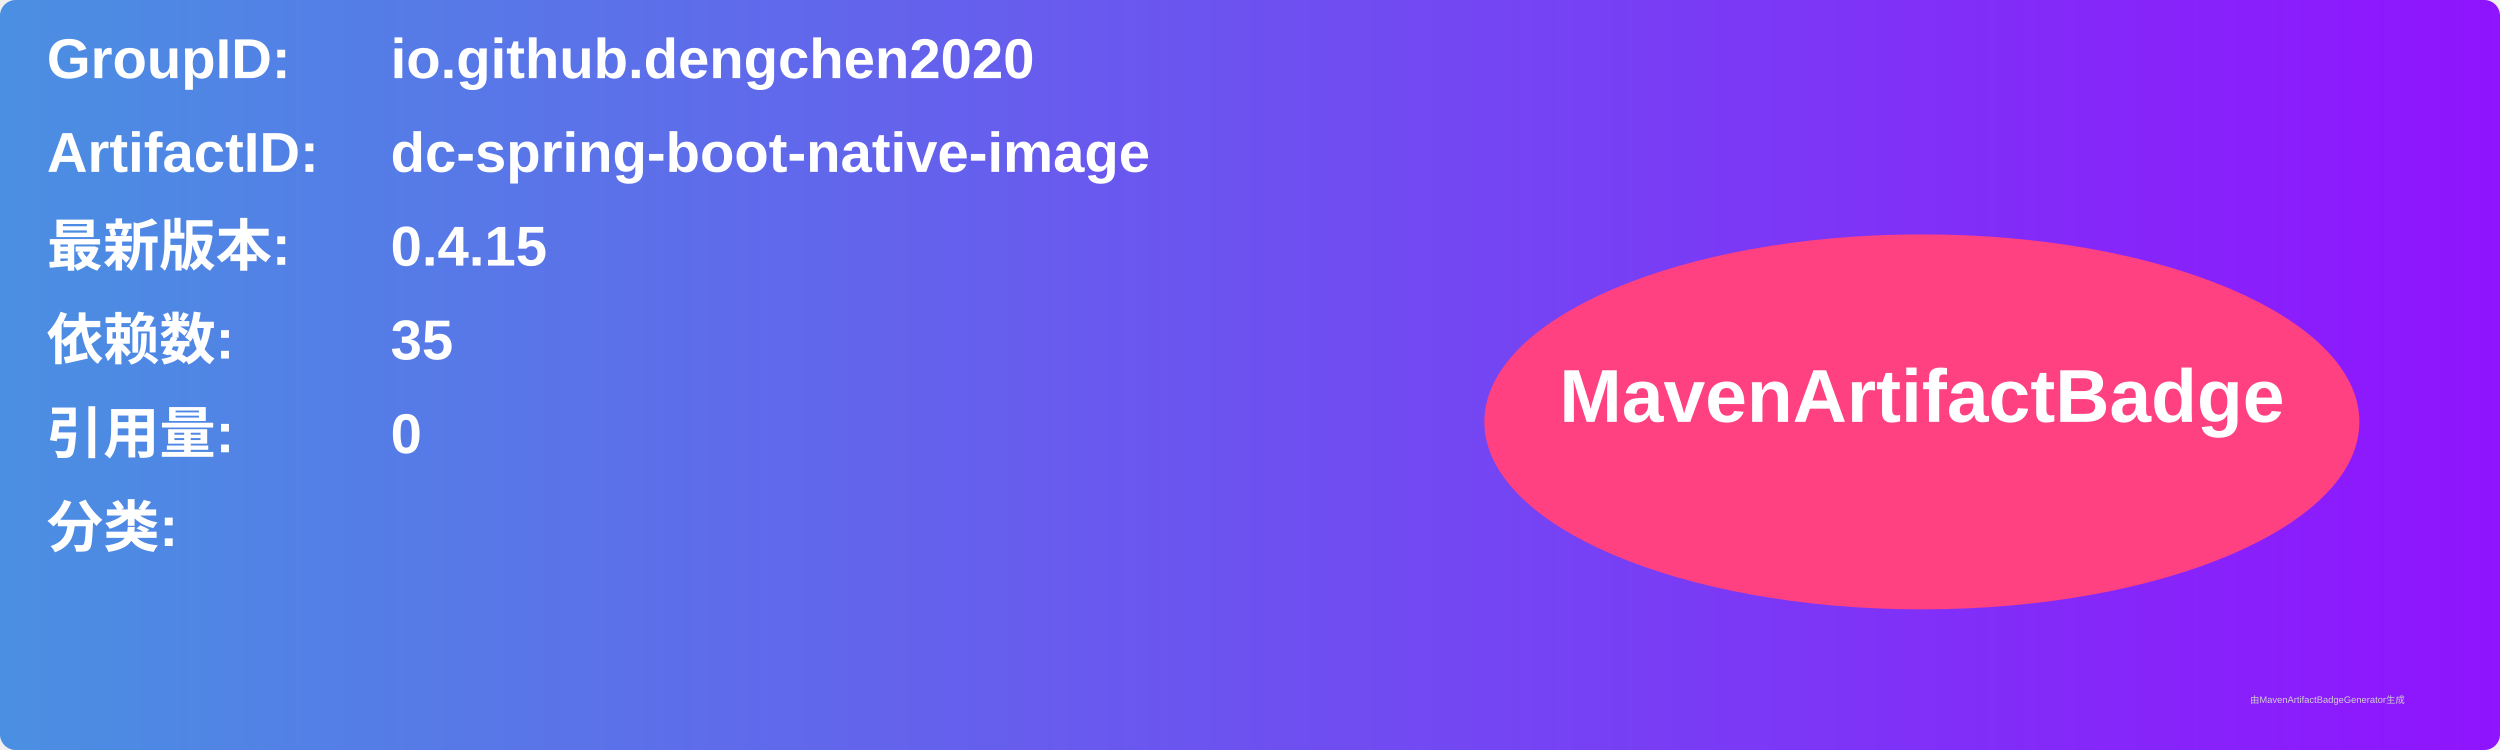
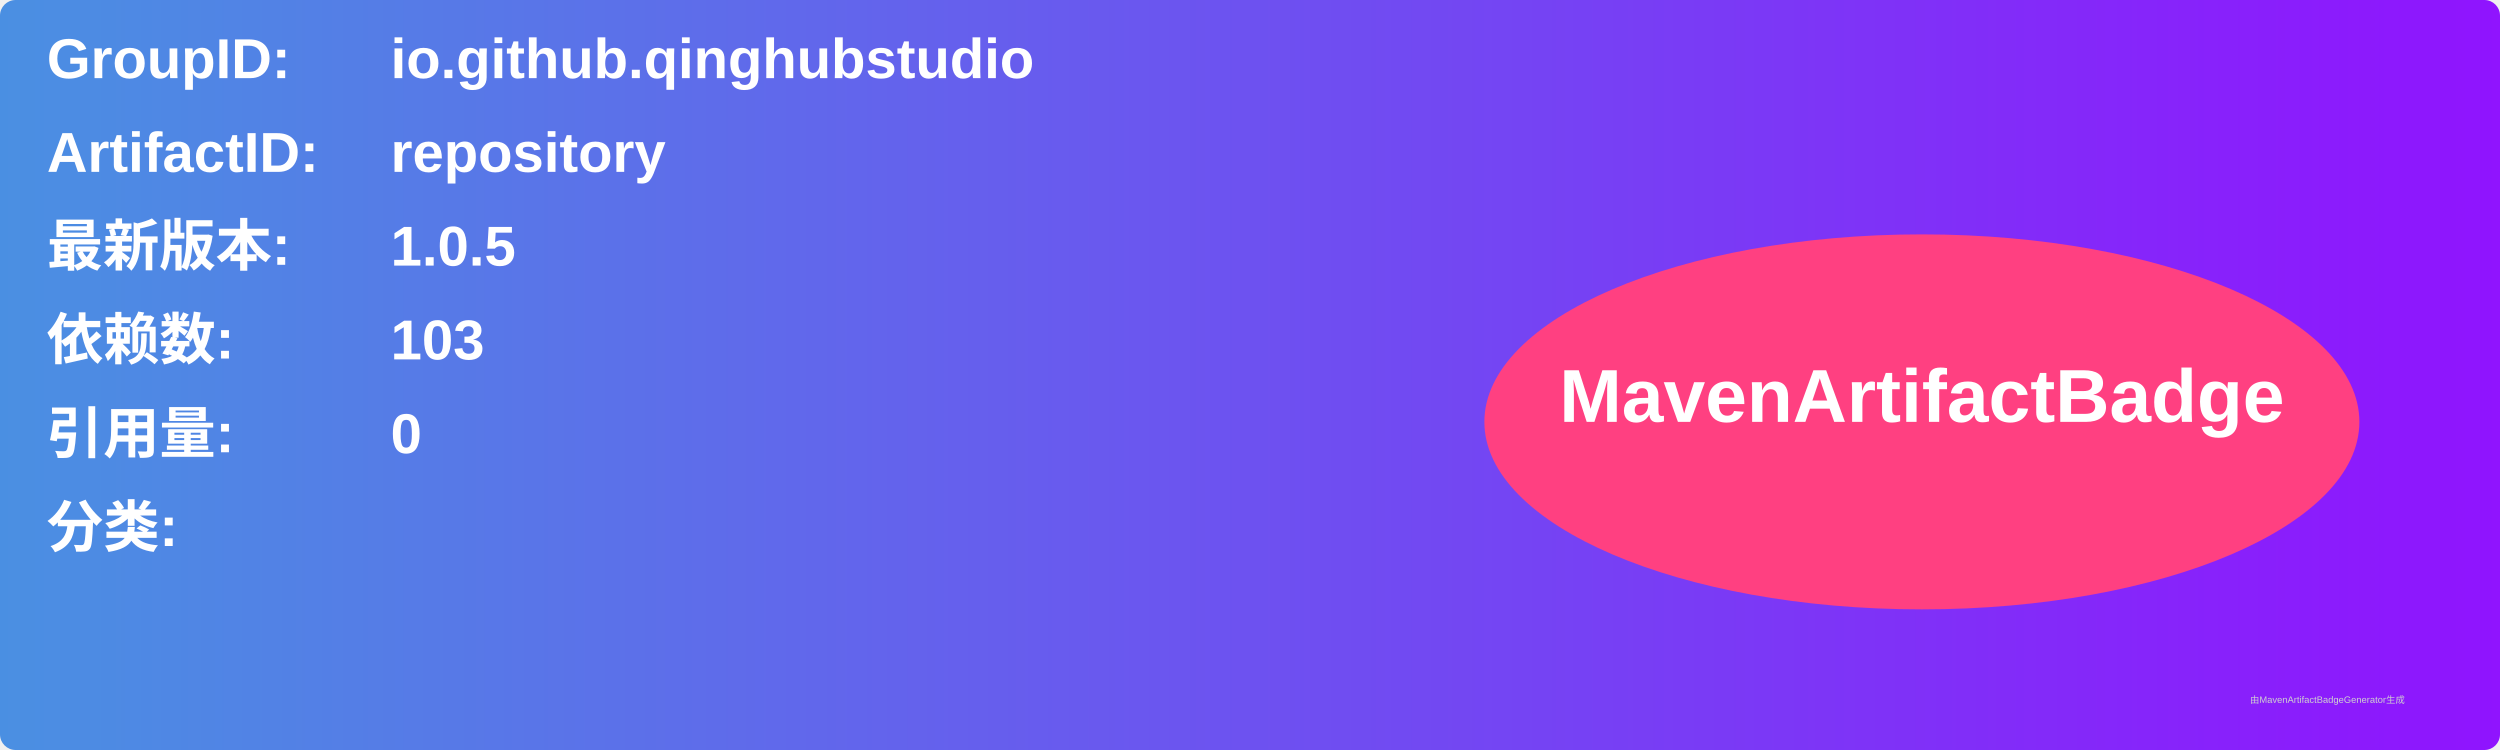
<svg xmlns="http://www.w3.org/2000/svg" width="800" height="240" viewBox="0 0 800 240">
  <linearGradient id="grad" x1="0%" y1="0%" x2="100%" y2="0%">
    <stop offset="0%" stop-color="#4a90e2" />
    <stop offset="100%" stop-color="#9013fe" />
  </linearGradient>
  <rect width="100%" height="100%" rx="5" ry="5" fill="url(#grad)" />
  <g transform="translate(15, 15)">
    <text x="0" y="10" font-family="Arial" font-size="18" fill="white" font-weight="bold" width="260">GroupID:</text>
-     <text x="110" y="10" font-family="Arial" font-size="18" fill="white" font-weight="bold" width="460">io.github.dengchen2020</text>
+     <text x="110" y="10" font-family="Arial" font-size="18" fill="white" font-weight="bold" width="460">io.github.qinghubstudio</text>
    <text x="0" y="40" font-family="Arial" font-size="18" fill="white" font-weight="bold" width="260">ArtifactID:</text>
-     <text x="110" y="40" font-family="Arial" font-size="18" fill="white" font-weight="bold" width="460">dc-spring-boot-native-image</text>
+     <text x="110" y="40" font-family="Arial" font-size="18" fill="white" font-weight="bold" width="460">repository</text>
    <text x="0" y="70" font-family="Arial" font-size="18" fill="white" font-weight="bold">最新版本:</text>
    <text x="110" y="70" font-family="Arial" font-size="18" fill="white" font-weight="bold">
-       <tspan font-weight="bold">0.4.15</tspan>
+       <tspan font-weight="bold">1.0.5</tspan>
    </text>
    <text x="0" y="100" font-family="Arial" font-size="18" fill="white" font-weight="bold">依赖数: </text>
    <text x="110" y="100" font-family="Arial" font-size="18" fill="white">
-       <tspan font-weight="bold">35</tspan>
+       <tspan font-weight="bold">103</tspan>
    </text>
    <text x="0" y="130" font-family="Arial" font-size="18" fill="white" font-weight="bold">引用量: </text>
    <text x="110" y="130" font-family="Arial" font-size="18" fill="white">
      <tspan font-weight="bold">0</tspan>
    </text>
    <text x="0" y="160" font-family="Arial" font-size="18" fill="white" font-weight="bold">分类:</text>
    <text x="10" y="190" font-family="Arial" font-size="10" fill="white">
      <tspan font-weight="bold" />
    </text>
    <ellipse cx="600" cy="120" rx="140" ry="60" fill="#ff4081" />
    <text x="600" y="120" text-anchor="middle" font-family="Arial" font-size="24" fill="white" font-weight="bold">MavenArtifactBadge</text>
  </g>
  <text x="720" y="225" font-family="Arial" font-size="3" fill="#d0d0d0">由MavenArtifactBadgeGenerator生成</text>
</svg>
